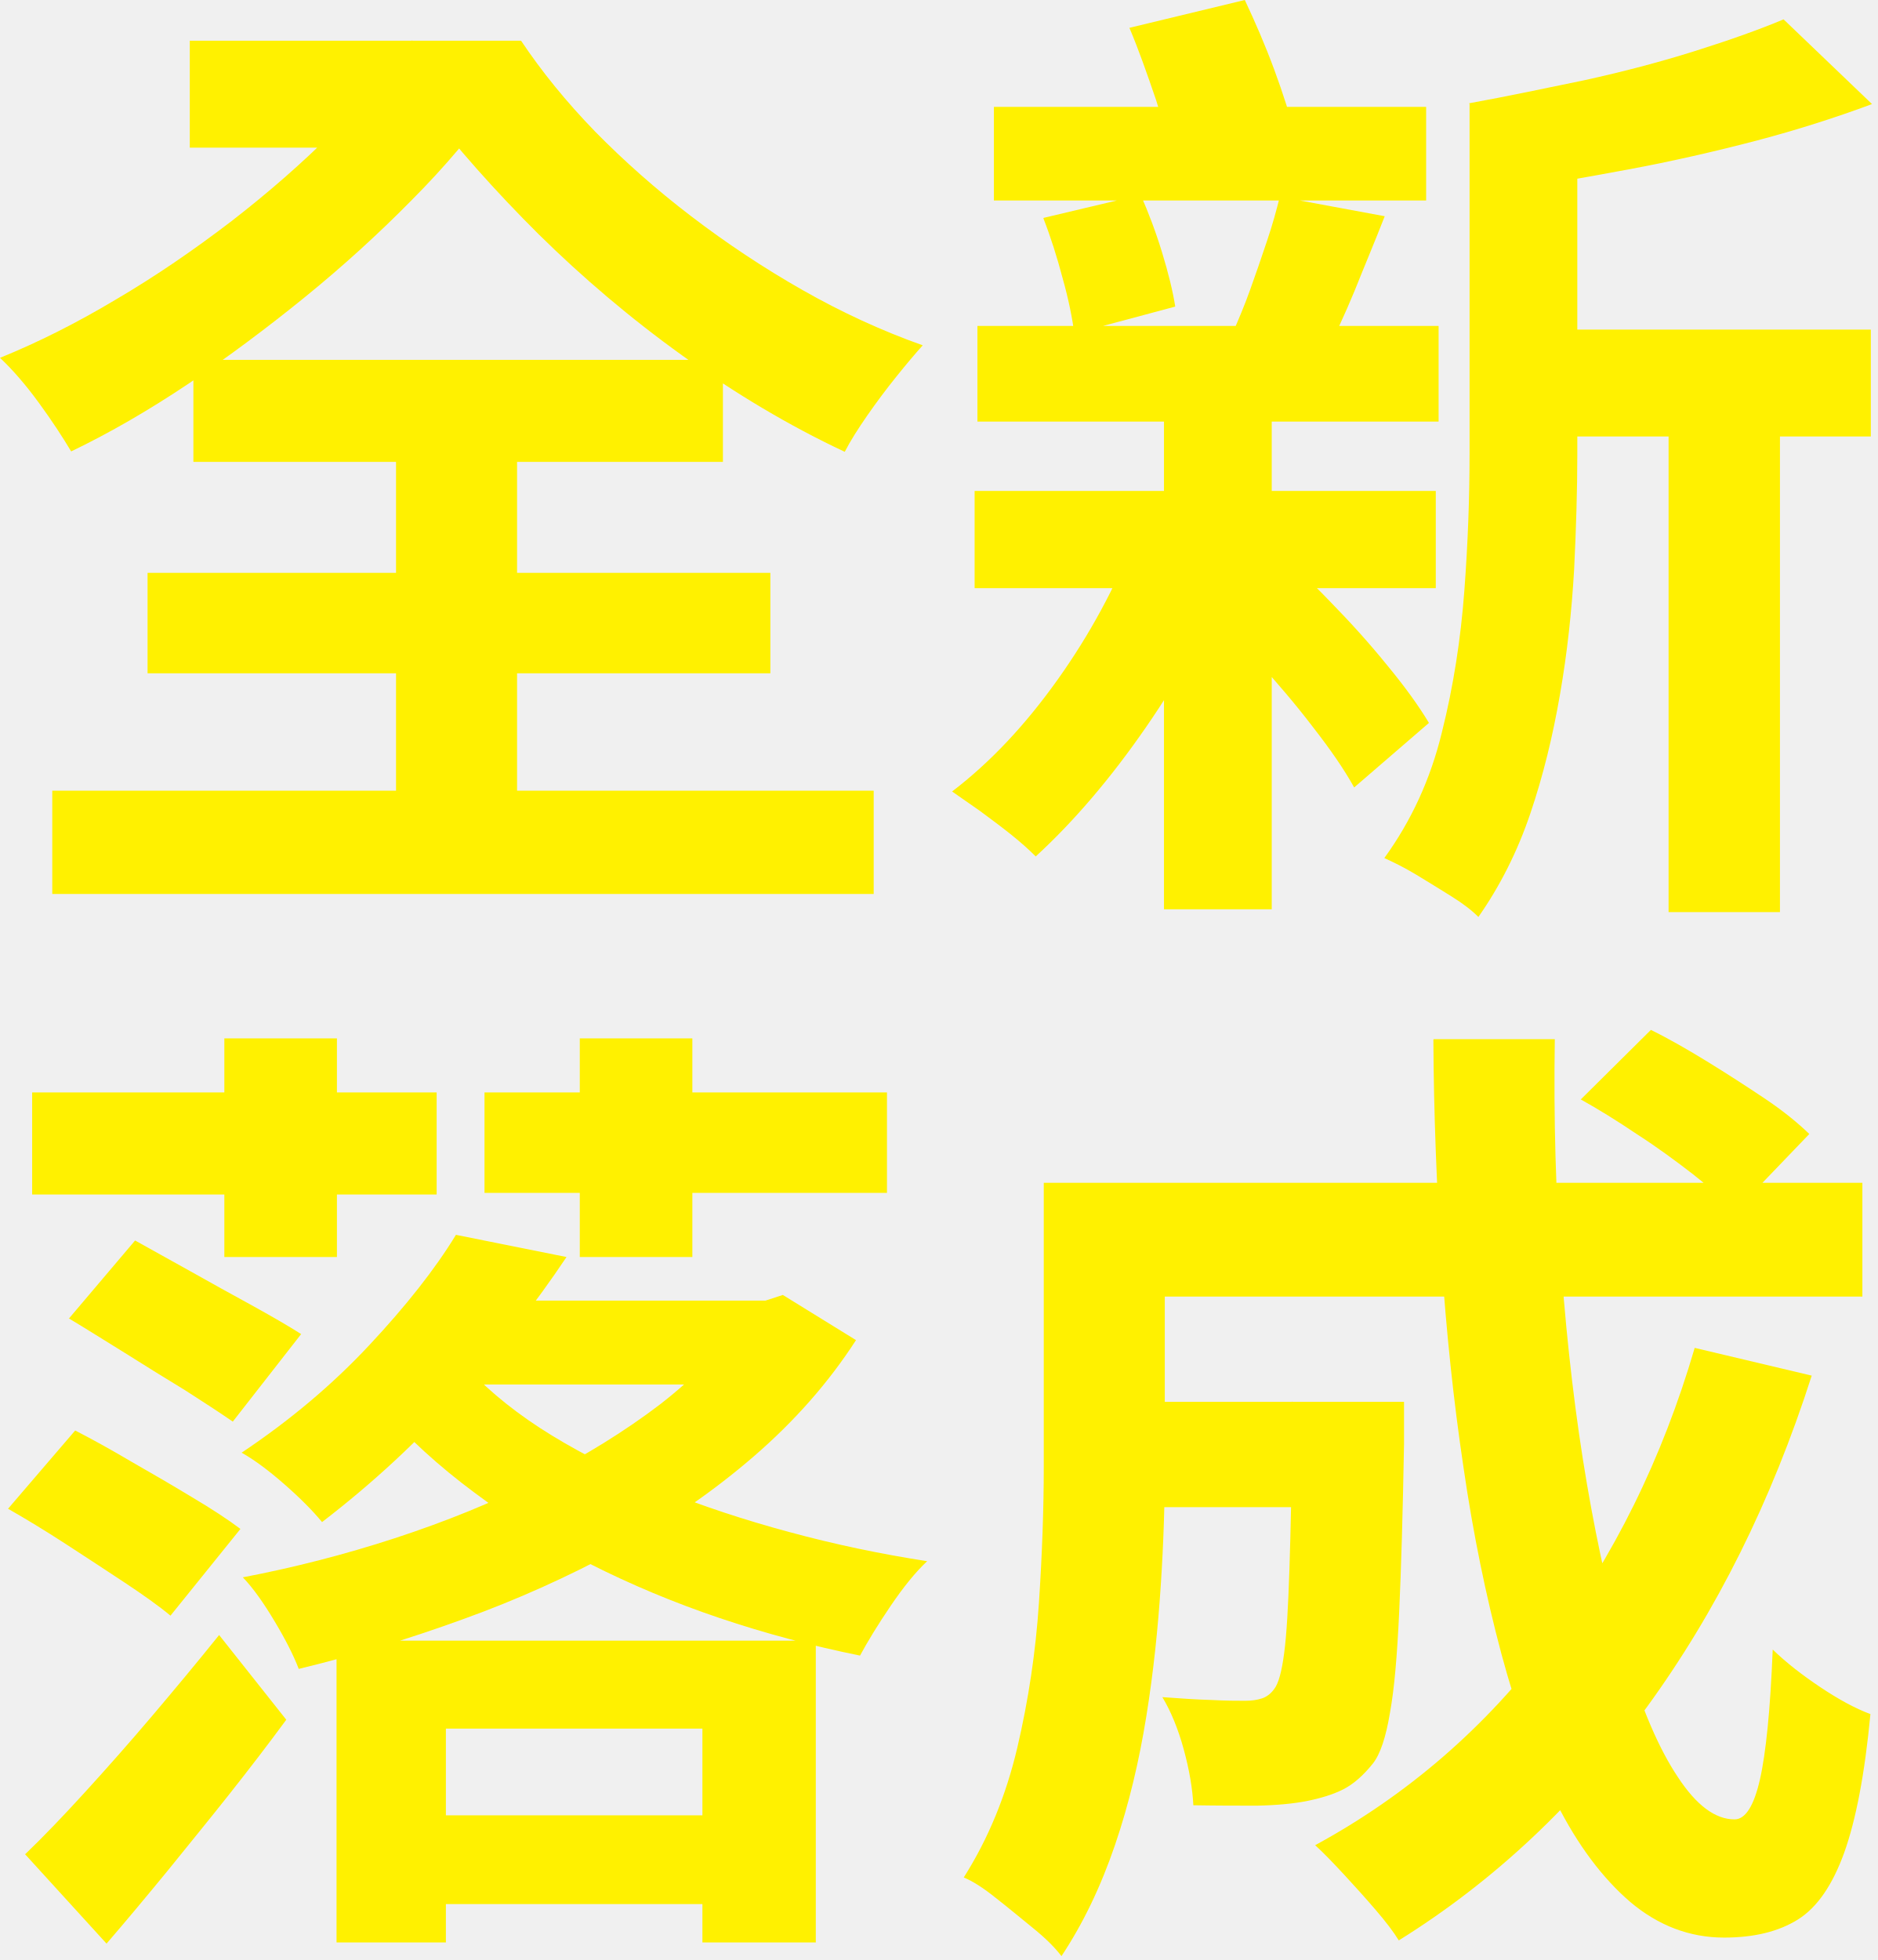
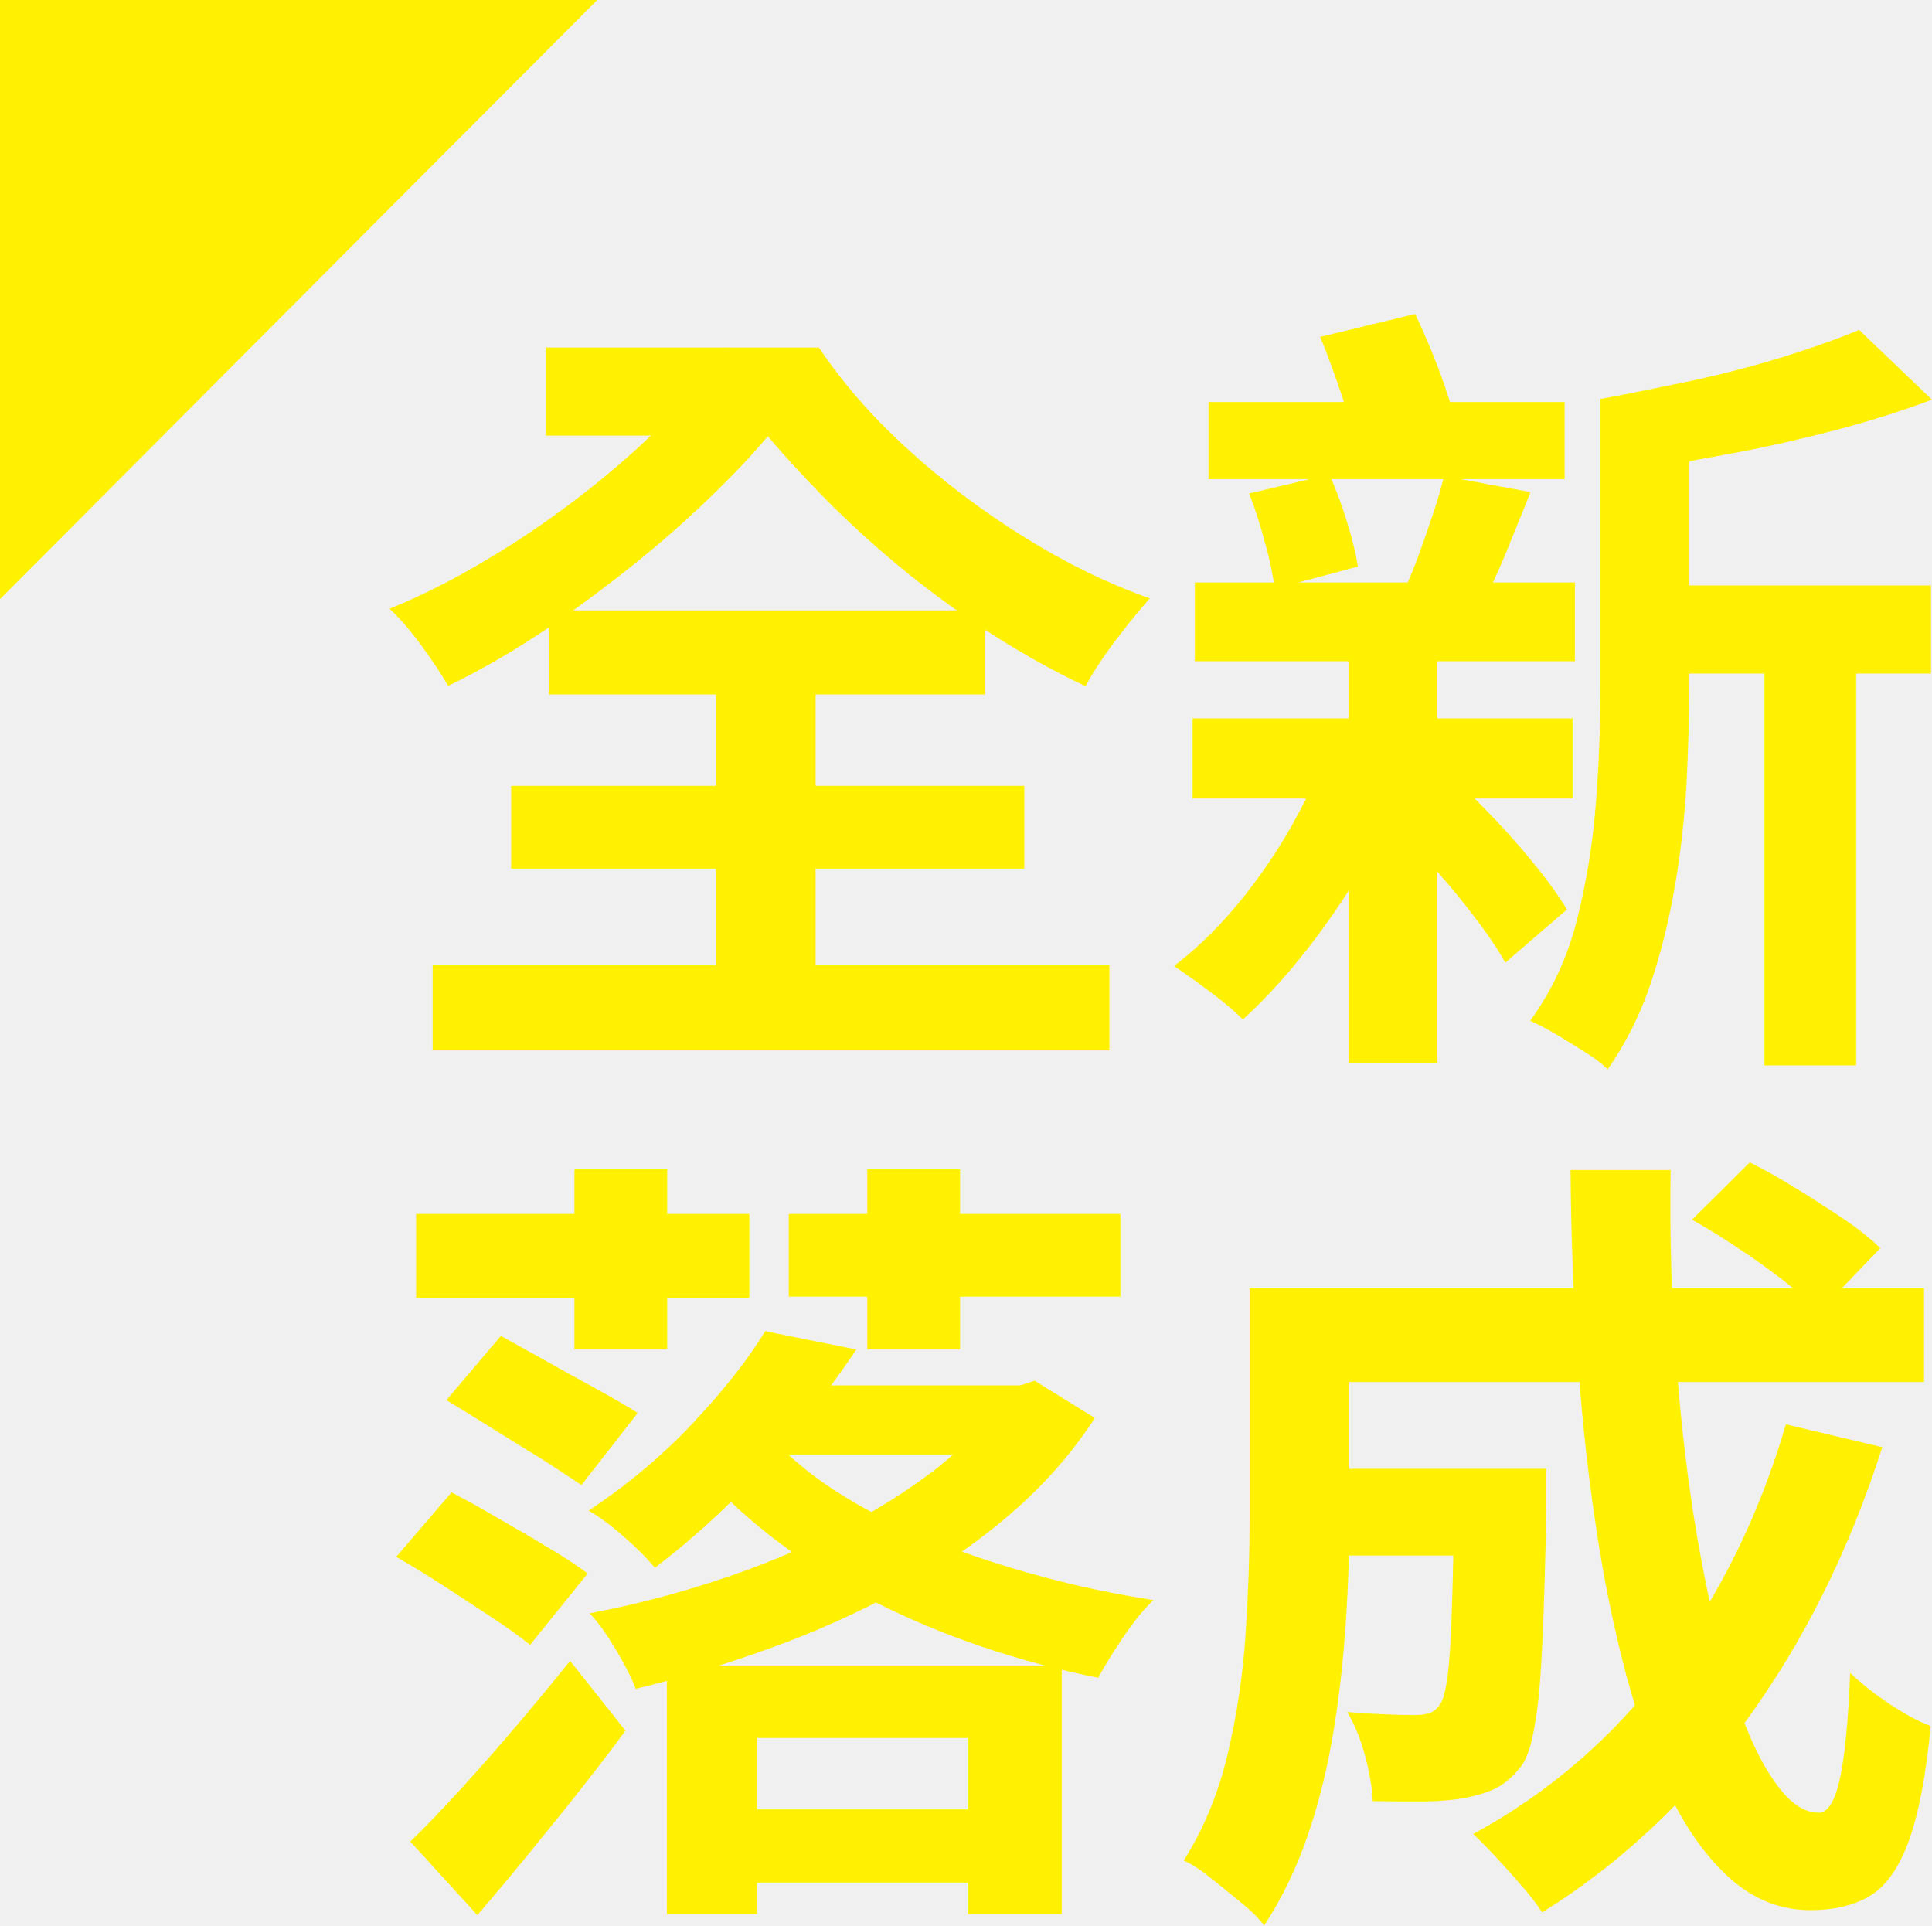
- <svg xmlns="http://www.w3.org/2000/svg" width="229" height="239" viewBox="0 0 229 239" fill="none">
-   <path d="M50.315 4.968L60.613 12.15C57.72 16.233 54.287 20.316 50.217 24.399C46.196 28.482 41.88 32.417 37.221 36.205C32.562 39.992 27.806 43.534 23 46.781C18.145 50.028 13.388 52.782 8.68 55.045C7.65 53.323 6.375 51.356 4.757 49.142C3.139 46.928 1.569 45.108 0 43.633C4.61 41.763 9.318 39.402 14.172 36.5C19.027 33.647 23.686 30.449 28.247 26.957C32.759 23.464 36.927 19.824 40.654 16.085C44.381 12.347 47.618 8.608 50.266 4.919L50.315 4.968ZM6.375 96.415H106.563V109.008H6.375V96.415ZM17.998 69.852H93.96V82.1H17.998V69.852ZM23.147 4.968H62.428V18.004H23.147V4.968ZM23.588 43.879H88.174V56.324H23.588V43.879ZM48.108 4.968H63.556C66.057 8.707 69.048 12.396 72.579 16.036C76.11 19.627 79.984 23.071 84.299 26.366C88.615 29.662 93.126 32.663 97.883 35.368C102.64 38.074 107.544 40.337 112.546 42.108C111.615 43.141 110.536 44.42 109.31 45.945C108.084 47.469 106.907 49.044 105.779 50.667C104.651 52.29 103.719 53.766 103.033 55.094C96.216 51.897 89.645 47.961 83.269 43.387C76.894 38.812 71.059 33.843 65.713 28.58C60.368 23.267 55.709 18.004 51.688 12.79H48.059V5.017L48.108 4.968ZM48.304 49.388H63.065V103.351H48.304V49.388Z" fill="#FFF100" />
-   <path d="M138.439 65.621L150.503 68.819C147.708 75.804 144.128 82.395 139.763 88.692C135.448 94.939 130.936 100.203 126.327 104.433C125.542 103.646 124.561 102.761 123.335 101.777C122.109 100.793 120.834 99.858 119.51 98.874C118.186 97.94 117.058 97.153 116.126 96.513C120.834 92.922 125.101 88.347 129.024 82.838C132.947 77.329 136.036 71.573 138.39 65.621H138.439ZM118.872 59.866H175.121V71.721H118.872V59.866ZM119.216 39.746H175.464V51.405H119.216V39.746ZM121.226 13.036H173.944V24.448H121.226V13.036ZM127.307 26.563L139.126 23.759C140.058 25.875 140.94 28.187 141.725 30.744C142.51 33.303 143.049 35.516 143.343 37.385L131.034 40.681C130.789 38.812 130.348 36.549 129.612 33.942C128.926 31.335 128.141 28.875 127.258 26.613L127.307 26.563ZM137.753 3.394L151.827 0C153.053 2.607 154.279 5.411 155.407 8.461C156.535 11.511 157.369 14.167 157.908 16.331L143.147 20.218C142.755 18.004 142.019 15.348 140.989 12.15C139.911 9.002 138.881 6.051 137.753 3.394ZM141.97 45.748H155.113V110.877H141.97V45.748ZM145.942 73L154.475 66.162C157.074 68.278 159.625 70.639 162.175 73.295C164.725 75.902 167.079 78.509 169.187 81.116C171.345 83.724 173.012 86.035 174.287 88.151L165.166 96.021C163.94 93.808 162.273 91.397 160.164 88.692C158.104 85.986 155.799 83.281 153.298 80.526C150.797 77.771 148.345 75.263 145.942 73ZM156.143 24.005L168.893 26.366C167.667 29.515 166.392 32.515 165.215 35.467C163.989 38.418 162.861 40.878 161.733 42.944L150.356 40.583C151.043 39.009 151.778 37.287 152.465 35.368C153.151 33.45 153.838 31.482 154.524 29.416C155.211 27.399 155.701 25.579 156.094 24.005H156.143ZM179.24 12.593H192.383V55.389C192.383 59.767 192.236 64.49 191.991 69.507C191.697 74.525 191.157 79.591 190.274 84.658C189.392 89.774 188.215 94.595 186.645 99.219C185.076 103.843 182.967 108.024 180.319 111.812C179.535 111.025 178.456 110.188 177.034 109.303C175.611 108.418 174.189 107.532 172.718 106.647C171.247 105.761 169.923 105.122 168.844 104.63C172.13 100.104 174.484 94.988 175.857 89.331C177.279 83.674 178.162 77.919 178.603 72.065C179.044 66.211 179.24 60.604 179.24 55.389V12.593ZM217.54 2.361L228.329 12.691C223.965 14.315 219.208 15.84 214.157 17.168C209.057 18.496 203.907 19.677 198.611 20.66C193.315 21.644 188.264 22.53 183.311 23.317C183.016 21.841 182.428 20.021 181.594 17.906C180.761 15.79 179.976 14.02 179.191 12.593C183.801 11.757 188.46 10.773 193.217 9.789C197.925 8.756 202.436 7.575 206.654 6.247C210.871 4.919 214.5 3.64 217.54 2.361ZM184.488 40.189H228.182V53.225H184.488V40.189ZM203.515 45.994H217.099V111.221H203.515V45.994Z" fill="#FFF100" />
-   <path d="M0.981 183.975L9.17 174.432C11.279 175.514 13.584 176.793 16.085 178.269C18.586 179.696 21.038 181.122 23.392 182.549C25.795 183.975 27.756 185.254 29.326 186.435L20.793 197.011C19.371 195.83 17.507 194.502 15.202 192.977C12.897 191.452 10.494 189.878 7.993 188.255C5.492 186.632 3.138 185.205 0.981 183.975ZM3.089 226.083C5.296 223.968 7.699 221.459 10.347 218.557C12.995 215.654 15.742 212.555 18.537 209.26C21.332 205.964 24.078 202.668 26.727 199.372L34.916 209.702C32.709 212.703 30.405 215.704 27.953 218.803C25.501 221.902 23 224.952 20.498 228.051C17.997 231.101 15.496 234.101 12.995 237.003L3.04 226.083H3.089ZM3.923 133.21H53.257V145.655H3.923V133.21ZM8.386 160.806L16.477 151.263C18.439 152.345 20.695 153.624 23.196 155.002C25.746 156.428 28.198 157.806 30.65 159.134C33.053 160.462 35.112 161.642 36.731 162.675L28.394 173.35C26.825 172.268 24.863 170.989 22.558 169.513C20.204 168.087 17.752 166.562 15.251 164.987C12.701 163.413 10.445 161.987 8.386 160.757V160.806ZM27.364 126.618H41.095V153.28H27.364V126.618ZM55.611 150.574L69.097 153.28C65.272 158.986 60.907 164.594 56.003 170.103C51.099 175.613 45.558 180.778 39.281 185.599C38.104 184.172 36.584 182.647 34.671 180.975C32.758 179.302 31.042 178.023 29.473 177.138C35.358 173.202 40.507 168.874 45.018 164.053C49.53 159.232 53.061 154.756 55.611 150.574ZM90.773 158.593H93.372L95.48 157.904L104.406 163.413C101.071 168.578 96.903 173.301 91.95 177.58C86.996 181.86 81.504 185.648 75.423 188.944C69.342 192.239 63.016 195.093 56.445 197.454C49.824 199.864 43.155 201.881 36.437 203.504C35.799 201.832 34.818 199.913 33.494 197.7C32.17 195.486 30.895 193.666 29.62 192.338C35.799 191.157 41.978 189.583 48.157 187.566C54.336 185.549 60.172 183.188 65.713 180.384C71.255 177.58 76.208 174.531 80.523 171.235C84.839 167.89 88.272 164.299 90.773 160.462V158.593ZM41.046 200.061H99.502V236.856H85.672V210.785H54.385V236.856H41.046V200.061ZM57.131 166.955C59.877 169.857 63.261 172.563 67.282 175.022C71.304 177.482 75.766 179.696 80.719 181.663C85.623 183.631 90.822 185.353 96.314 186.828C101.757 188.304 107.348 189.485 113.086 190.37C111.663 191.698 110.192 193.518 108.623 195.83C107.054 198.142 105.828 200.159 104.896 201.881C99.06 200.7 93.323 199.175 87.781 197.306C82.24 195.437 76.943 193.223 71.892 190.665C66.841 188.107 62.182 185.254 57.867 182.008C53.551 178.81 49.726 175.318 46.392 171.53L57.18 166.955H57.131ZM50.903 221.361H89.694V232.183H50.903V221.361ZM56.788 158.593H93.372V168.824H56.788V158.593ZM59.093 133.21H108.182V145.459H59.093V133.21ZM70.715 126.618H84.446V153.28H70.715V126.618Z" fill="#FFF100" />
-   <path d="M127.307 144.229H142.068V178.909C142.068 183.287 141.921 188.107 141.578 193.322C141.235 198.536 140.695 203.849 139.812 209.309C138.93 214.769 137.704 219.983 135.987 225.001C134.271 230.018 132.113 234.544 129.465 238.528C128.68 237.495 127.552 236.364 126.032 235.134C124.512 233.904 122.992 232.626 121.472 231.445C119.951 230.215 118.627 229.379 117.548 228.936C120.54 224.214 122.698 218.95 124.071 213.146C125.444 207.292 126.326 201.389 126.719 195.437C127.111 189.485 127.307 183.975 127.307 178.859V144.278V144.229ZM135.987 170.94H163.057V183.779H135.987V170.94ZM136.674 144.229H227.152V158.101H136.674V144.229ZM157.663 170.94H171.247V176.105C171.1 184.418 170.904 191.206 170.658 196.519C170.413 201.832 170.07 205.915 169.531 208.866C169.04 211.818 168.354 213.884 167.471 215.015C166.294 216.491 165.068 217.573 163.793 218.212C162.518 218.852 160.998 219.295 159.281 219.639C157.712 219.934 155.75 220.131 153.347 220.18C150.944 220.18 148.345 220.18 145.55 220.131C145.452 218.114 145.06 215.802 144.373 213.293C143.687 210.785 142.804 208.669 141.774 206.948C143.883 207.095 145.844 207.243 147.708 207.292C149.522 207.39 150.944 207.39 151.876 207.39C152.661 207.39 153.347 207.292 153.936 207.095C154.524 206.898 155.015 206.505 155.407 205.964C155.946 205.275 156.339 203.799 156.633 201.537C156.927 199.323 157.123 195.88 157.271 191.305C157.418 186.73 157.565 180.63 157.614 173.006V170.89L157.663 170.94ZM206.654 164.348L220.973 167.742C216.069 183.041 209.351 196.519 200.818 208.227C192.285 219.934 182.232 229.379 170.609 236.61C169.972 235.577 169.04 234.347 167.814 232.921C166.588 231.494 165.264 230.018 163.94 228.592C162.616 227.165 161.439 225.936 160.409 225.001C171.639 218.901 181.202 210.637 188.999 200.258C196.797 189.878 202.73 177.925 206.703 164.348H206.654ZM174.876 126.717H189.637C189.49 136.358 189.735 145.803 190.47 155.051C191.157 164.299 192.187 172.957 193.56 180.975C194.933 188.993 196.551 196.076 198.415 202.275C200.278 208.423 202.338 213.244 204.643 216.688C206.899 220.131 209.204 221.853 211.558 221.853C212.882 221.853 213.911 220.229 214.647 217.032C215.383 213.834 215.922 208.522 216.216 201.143C217.835 202.717 219.796 204.242 222.003 205.718C224.21 207.194 226.27 208.325 228.133 209.014C227.446 216.294 226.368 221.902 224.945 225.886C223.523 229.822 221.66 232.576 219.306 234.052C216.952 235.528 213.961 236.266 210.283 236.266C206.065 236.266 202.24 234.79 198.856 231.937C195.473 229.035 192.432 225.001 189.833 219.836C187.234 214.671 184.978 208.571 183.115 201.635C181.251 194.65 179.682 187.074 178.505 178.958C177.279 170.792 176.396 162.331 175.808 153.526C175.219 144.721 174.876 135.817 174.827 126.766L174.876 126.717ZM192.824 134.046L201.357 125.585C203.564 126.668 205.869 127.996 208.272 129.471C210.675 130.947 213.029 132.472 215.236 133.948C217.442 135.424 219.257 136.899 220.679 138.277L211.656 147.672C210.332 146.344 208.615 144.868 206.506 143.196C204.398 141.572 202.142 139.9 199.69 138.326C197.287 136.703 194.982 135.276 192.775 134.046H192.824Z" fill="#FFF100" />
+ <svg xmlns="http://www.w3.org/2000/svg" width="286" height="285" viewBox="0 0 286 285" fill="none">
+   <g clip-path="url(#clip0_431_197)">
+     <path d="M107.986 51.44L118.284 58.622C115.391 62.705 111.958 66.787 107.888 70.87C103.866 74.953 99.551 78.888 94.892 82.676C90.233 86.464 85.477 90.006 80.671 93.252C75.816 96.499 71.059 99.254 66.351 101.517C65.321 99.795 64.046 97.827 62.428 95.614C60.809 93.4 59.24 91.58 57.671 90.104C62.281 88.235 66.989 85.874 71.843 82.971C76.698 80.118 81.357 76.921 85.918 73.428C90.43 69.936 94.598 66.296 98.325 62.557C102.052 58.819 105.289 55.08 107.937 51.391L107.986 51.44ZM64.046 142.886H164.234V155.479H64.046V142.886ZM75.668 116.323H151.631V128.572H75.668V116.323ZM80.818 51.44H120.099V64.475H80.818V51.44ZM81.259 90.35H145.844V102.796H81.259V90.35ZM105.779 51.44H121.226C123.727 55.178 126.719 58.868 130.25 62.508C133.781 66.099 137.655 69.542 141.97 72.838C146.286 76.134 150.797 79.135 155.554 81.84C160.311 84.546 165.215 86.808 170.217 88.579C169.285 89.612 168.207 90.891 166.981 92.416C165.755 93.941 164.578 95.515 163.45 97.138C162.322 98.762 161.39 100.238 160.703 101.566C153.887 98.368 147.316 94.433 140.94 89.858C134.565 85.283 128.73 80.315 123.384 75.052C118.039 69.739 113.38 64.475 109.359 59.261H105.73V51.489L105.779 51.44ZM105.975 95.859H120.736V149.822H105.975V95.859Z" fill="#FFF100" />
+     <path d="M196.11 112.093L208.174 115.29C205.379 122.275 201.799 128.867 197.434 135.163C193.119 141.411 188.607 146.674 183.997 150.905C183.213 150.118 182.232 149.232 181.006 148.248C179.78 147.264 178.505 146.33 177.181 145.346C175.857 144.411 174.729 143.624 173.797 142.985C178.505 139.394 182.771 134.819 186.695 129.31C190.618 123.8 193.707 118.045 196.061 112.093H196.11ZM176.543 106.337H232.792V118.192H176.543V106.337ZM176.887 86.218H233.135V97.876H176.887V86.218ZM178.897 59.507H231.615V70.92H178.897V59.507ZM184.978 73.035L196.797 70.231C197.729 72.346 198.611 74.658 199.396 77.216C200.181 79.774 200.72 81.988 201.014 83.857L188.705 87.153C188.46 85.284 188.019 83.021 187.283 80.413C186.597 77.806 185.812 75.347 184.929 73.084L184.978 73.035ZM195.424 49.866L209.498 46.472C210.724 49.079 211.95 51.883 213.078 54.932C214.206 57.982 215.04 60.639 215.579 62.803L200.818 66.689C200.426 64.476 199.69 61.819 198.66 58.622C197.581 55.474 196.552 52.522 195.424 49.866ZM199.641 92.219H212.784V157.349H199.641V92.219ZM203.613 119.471L212.146 112.634C214.745 114.749 217.295 117.11 219.845 119.767C222.396 122.374 224.749 124.981 226.858 127.588C229.016 130.195 230.683 132.507 231.958 134.622L222.837 142.493C221.611 140.279 219.944 137.869 217.835 135.163C215.775 132.458 213.47 129.752 210.969 126.998C208.468 124.243 206.016 121.734 203.613 119.471ZM213.814 70.477L226.564 72.838C225.338 75.986 224.063 78.987 222.886 81.939C221.66 84.89 220.532 87.35 219.404 89.415L208.027 87.054C208.713 85.48 209.449 83.758 210.136 81.84C210.822 79.922 211.509 77.954 212.195 75.888C212.882 73.871 213.372 72.051 213.765 70.477H213.814ZM236.911 59.065H250.054V101.861C250.054 106.239 249.907 110.961 249.662 115.979C249.367 120.996 248.828 126.063 247.945 131.13C247.063 136.246 245.886 141.066 244.316 145.69C242.747 150.314 240.638 154.496 237.99 158.283C237.206 157.496 236.127 156.66 234.705 155.775C233.282 154.889 231.86 154.004 230.389 153.118C228.918 152.233 227.594 151.593 226.515 151.101C229.801 146.576 232.154 141.46 233.528 135.803C234.95 130.146 235.832 124.391 236.274 118.537C236.715 112.683 236.911 107.075 236.911 101.861V59.065ZM275.211 48.833L286 59.163C281.636 60.786 276.879 62.311 271.828 63.639C266.728 64.968 261.578 66.148 256.282 67.132C250.986 68.116 245.935 69.001 240.982 69.788C240.687 68.312 240.099 66.492 239.265 64.377C238.432 62.262 237.647 60.491 236.862 59.065C241.472 58.228 246.131 57.244 250.888 56.261C255.595 55.228 260.107 54.047 264.325 52.719C268.542 51.391 272.171 50.112 275.211 48.833ZM242.159 86.661H285.853V99.697H242.159V86.661ZM261.186 92.465H274.77V157.693H261.186V92.465Z" fill="#FFF100" />
+     <path d="M58.652 230.447L66.841 220.904C68.95 221.986 71.255 223.265 73.756 224.741C76.257 226.167 78.709 227.594 81.063 229.02C83.466 230.447 85.427 231.726 86.997 232.906L78.464 243.483C77.041 242.302 75.178 240.974 72.873 239.449C70.568 237.924 68.165 236.35 65.664 234.726C63.163 233.103 60.809 231.677 58.652 230.447ZM60.76 272.555C62.967 270.439 65.37 267.931 68.018 265.028C70.666 262.126 73.413 259.027 76.208 255.731C79.003 252.435 81.749 249.14 84.397 245.844L92.587 256.174C90.38 259.175 88.076 262.175 85.624 265.274C83.171 268.373 80.671 271.423 78.169 274.522C75.668 277.572 73.167 280.573 70.666 283.475L60.711 272.555H60.76ZM61.594 179.681H110.928V192.127H61.594V179.681ZM66.057 207.278L74.148 197.735C76.11 198.817 78.366 200.096 80.867 201.473C83.417 202.9 85.869 204.277 88.321 205.605C90.724 206.933 92.783 208.114 94.402 209.147L86.065 219.822C84.496 218.739 82.534 217.46 80.229 215.985C77.875 214.558 75.423 213.033 72.922 211.459C70.372 209.885 68.116 208.458 66.057 207.229V207.278ZM85.035 173.09H98.766V199.751H85.035V173.09ZM113.282 197.046L126.768 199.751C122.943 205.458 118.578 211.065 113.674 216.575C108.77 222.084 103.229 227.249 96.952 232.07C95.775 230.644 94.254 229.119 92.342 227.446C90.429 225.774 88.713 224.495 87.144 223.609C93.028 219.674 98.178 215.345 102.689 210.524C107.201 205.704 110.732 201.227 113.282 197.046ZM148.443 205.064H151.043L153.151 204.375L162.077 209.885C158.742 215.05 154.573 219.772 149.62 224.052C144.667 228.332 139.175 232.119 133.094 235.415C127.013 238.711 120.687 241.564 114.116 243.925C107.495 246.336 100.826 248.352 94.107 249.976C93.47 248.303 92.489 246.385 91.165 244.171C89.841 241.958 88.566 240.138 87.291 238.809C93.47 237.629 99.649 236.055 105.828 234.038C112.007 232.021 117.843 229.66 123.384 226.856C128.926 224.052 133.879 221.002 138.194 217.706C142.51 214.361 145.942 210.77 148.443 206.933V205.064ZM98.717 246.532H157.173V283.327H143.343V257.256H112.056V283.327H98.717V246.532ZM114.802 213.427C117.548 216.329 120.932 219.034 124.953 221.494C128.975 223.954 133.437 226.167 138.39 228.135C143.294 230.103 148.492 231.824 153.985 233.3C159.428 234.776 165.019 235.956 170.757 236.842C169.334 238.17 167.863 239.99 166.294 242.302C164.725 244.614 163.499 246.631 162.567 248.352C156.731 247.172 150.994 245.647 145.452 243.778C139.911 241.908 134.614 239.695 129.563 237.137C124.512 234.579 119.853 231.726 115.538 228.479C111.222 225.282 107.397 221.789 104.062 218.001L114.851 213.427H114.802ZM108.574 267.832H147.365V278.654H108.574V267.832ZM114.459 205.064H151.043V215.296H114.459V205.064ZM116.764 179.681H165.853V191.93H116.764V179.681ZM128.386 173.09H142.117V199.751H128.386V173.09Z" fill="#FFF100" />
+     <path d="M184.978 190.7H199.739V225.38C199.739 229.758 199.592 234.579 199.249 239.793C198.905 245.008 198.366 250.32 197.483 255.78C196.601 261.241 195.375 266.455 193.658 271.472C191.942 276.49 189.784 281.016 187.136 285C186.351 283.967 185.223 282.836 183.703 281.606C182.183 280.376 180.663 279.097 179.142 277.916C177.622 276.687 176.298 275.85 175.219 275.408C178.211 270.685 180.368 265.422 181.742 259.617C183.115 253.764 183.997 247.861 184.39 241.908C184.782 235.956 184.978 230.447 184.978 225.331V190.75V190.7ZM193.658 217.411H220.728V230.25H193.658V217.411ZM194.345 190.7H284.823V204.572H194.345V190.7ZM215.334 217.411H228.918V222.576C228.771 230.89 228.575 237.678 228.329 242.991C228.084 248.303 227.741 252.386 227.201 255.338C226.711 258.289 226.024 260.355 225.142 261.487C223.965 262.962 222.739 264.045 221.464 264.684C220.189 265.324 218.668 265.766 216.952 266.111C215.383 266.406 213.421 266.603 211.018 266.652C208.615 266.652 206.016 266.652 203.221 266.602C203.123 264.586 202.731 262.274 202.044 259.765C201.357 257.256 200.475 255.141 199.445 253.419C201.554 253.567 203.515 253.714 205.379 253.764C207.193 253.862 208.615 253.862 209.547 253.862C210.332 253.862 211.018 253.764 211.607 253.567C212.195 253.37 212.686 252.977 213.078 252.435C213.617 251.747 214.01 250.271 214.304 248.008C214.598 245.795 214.794 242.351 214.941 237.776C215.089 233.202 215.236 227.102 215.285 219.477V217.362L215.334 217.411ZM264.325 210.82L278.644 214.214C273.74 229.512 267.022 242.991 258.489 254.698C249.956 266.406 239.903 275.85 228.28 283.082C227.643 282.049 226.711 280.819 225.485 279.392C224.259 277.966 222.935 276.49 221.611 275.063C220.287 273.637 219.11 272.407 218.08 271.472C229.31 265.373 238.873 257.109 246.67 246.729C254.468 236.35 260.401 224.396 264.374 210.82H264.325ZM232.547 173.188H247.308C247.161 182.83 247.406 192.275 248.141 201.522C248.828 210.77 249.858 219.428 251.231 227.446C252.604 235.464 254.222 242.548 256.086 248.746C257.949 254.895 260.009 259.716 262.314 263.159C264.57 266.602 266.875 268.324 269.229 268.324C270.553 268.324 271.582 266.701 272.318 263.503C273.054 260.306 273.593 254.993 273.887 247.615C275.506 249.189 277.467 250.714 279.674 252.189C281.881 253.665 283.94 254.797 285.804 255.485C285.117 262.766 284.039 268.373 282.616 272.358C281.194 276.293 279.331 279.048 276.977 280.524C274.623 281.999 271.631 282.737 267.953 282.737C263.736 282.737 259.911 281.261 256.527 278.408C253.143 275.506 250.103 271.472 247.504 266.307C244.905 261.142 242.649 255.043 240.785 248.107C238.922 241.121 237.353 233.546 236.176 225.429C234.95 217.264 234.067 208.803 233.479 199.998C232.89 191.192 232.547 182.289 232.498 173.237L232.547 173.188ZM250.495 180.518L259.028 172.057C261.235 173.139 263.54 174.467 265.943 175.943C268.346 177.419 270.7 178.944 272.906 180.419C275.113 181.895 276.928 183.371 278.35 184.748L269.327 194.144C268.002 192.816 266.286 191.34 264.177 189.667C262.069 188.044 259.813 186.372 257.361 184.797C254.958 183.174 252.653 181.748 250.446 180.518H250.495Z" fill="#FFF100" />
+     <path d="M0 88.678V-10H98.374L0 88.678Z" fill="#FFF100" />
+   </g>
+   <defs>
+     <clipPath id="clip0_431_197">
+       <rect width="286" height="295" fill="white" transform="translate(0 -10)" />
+     </clipPath>
+   </defs>
</svg>
